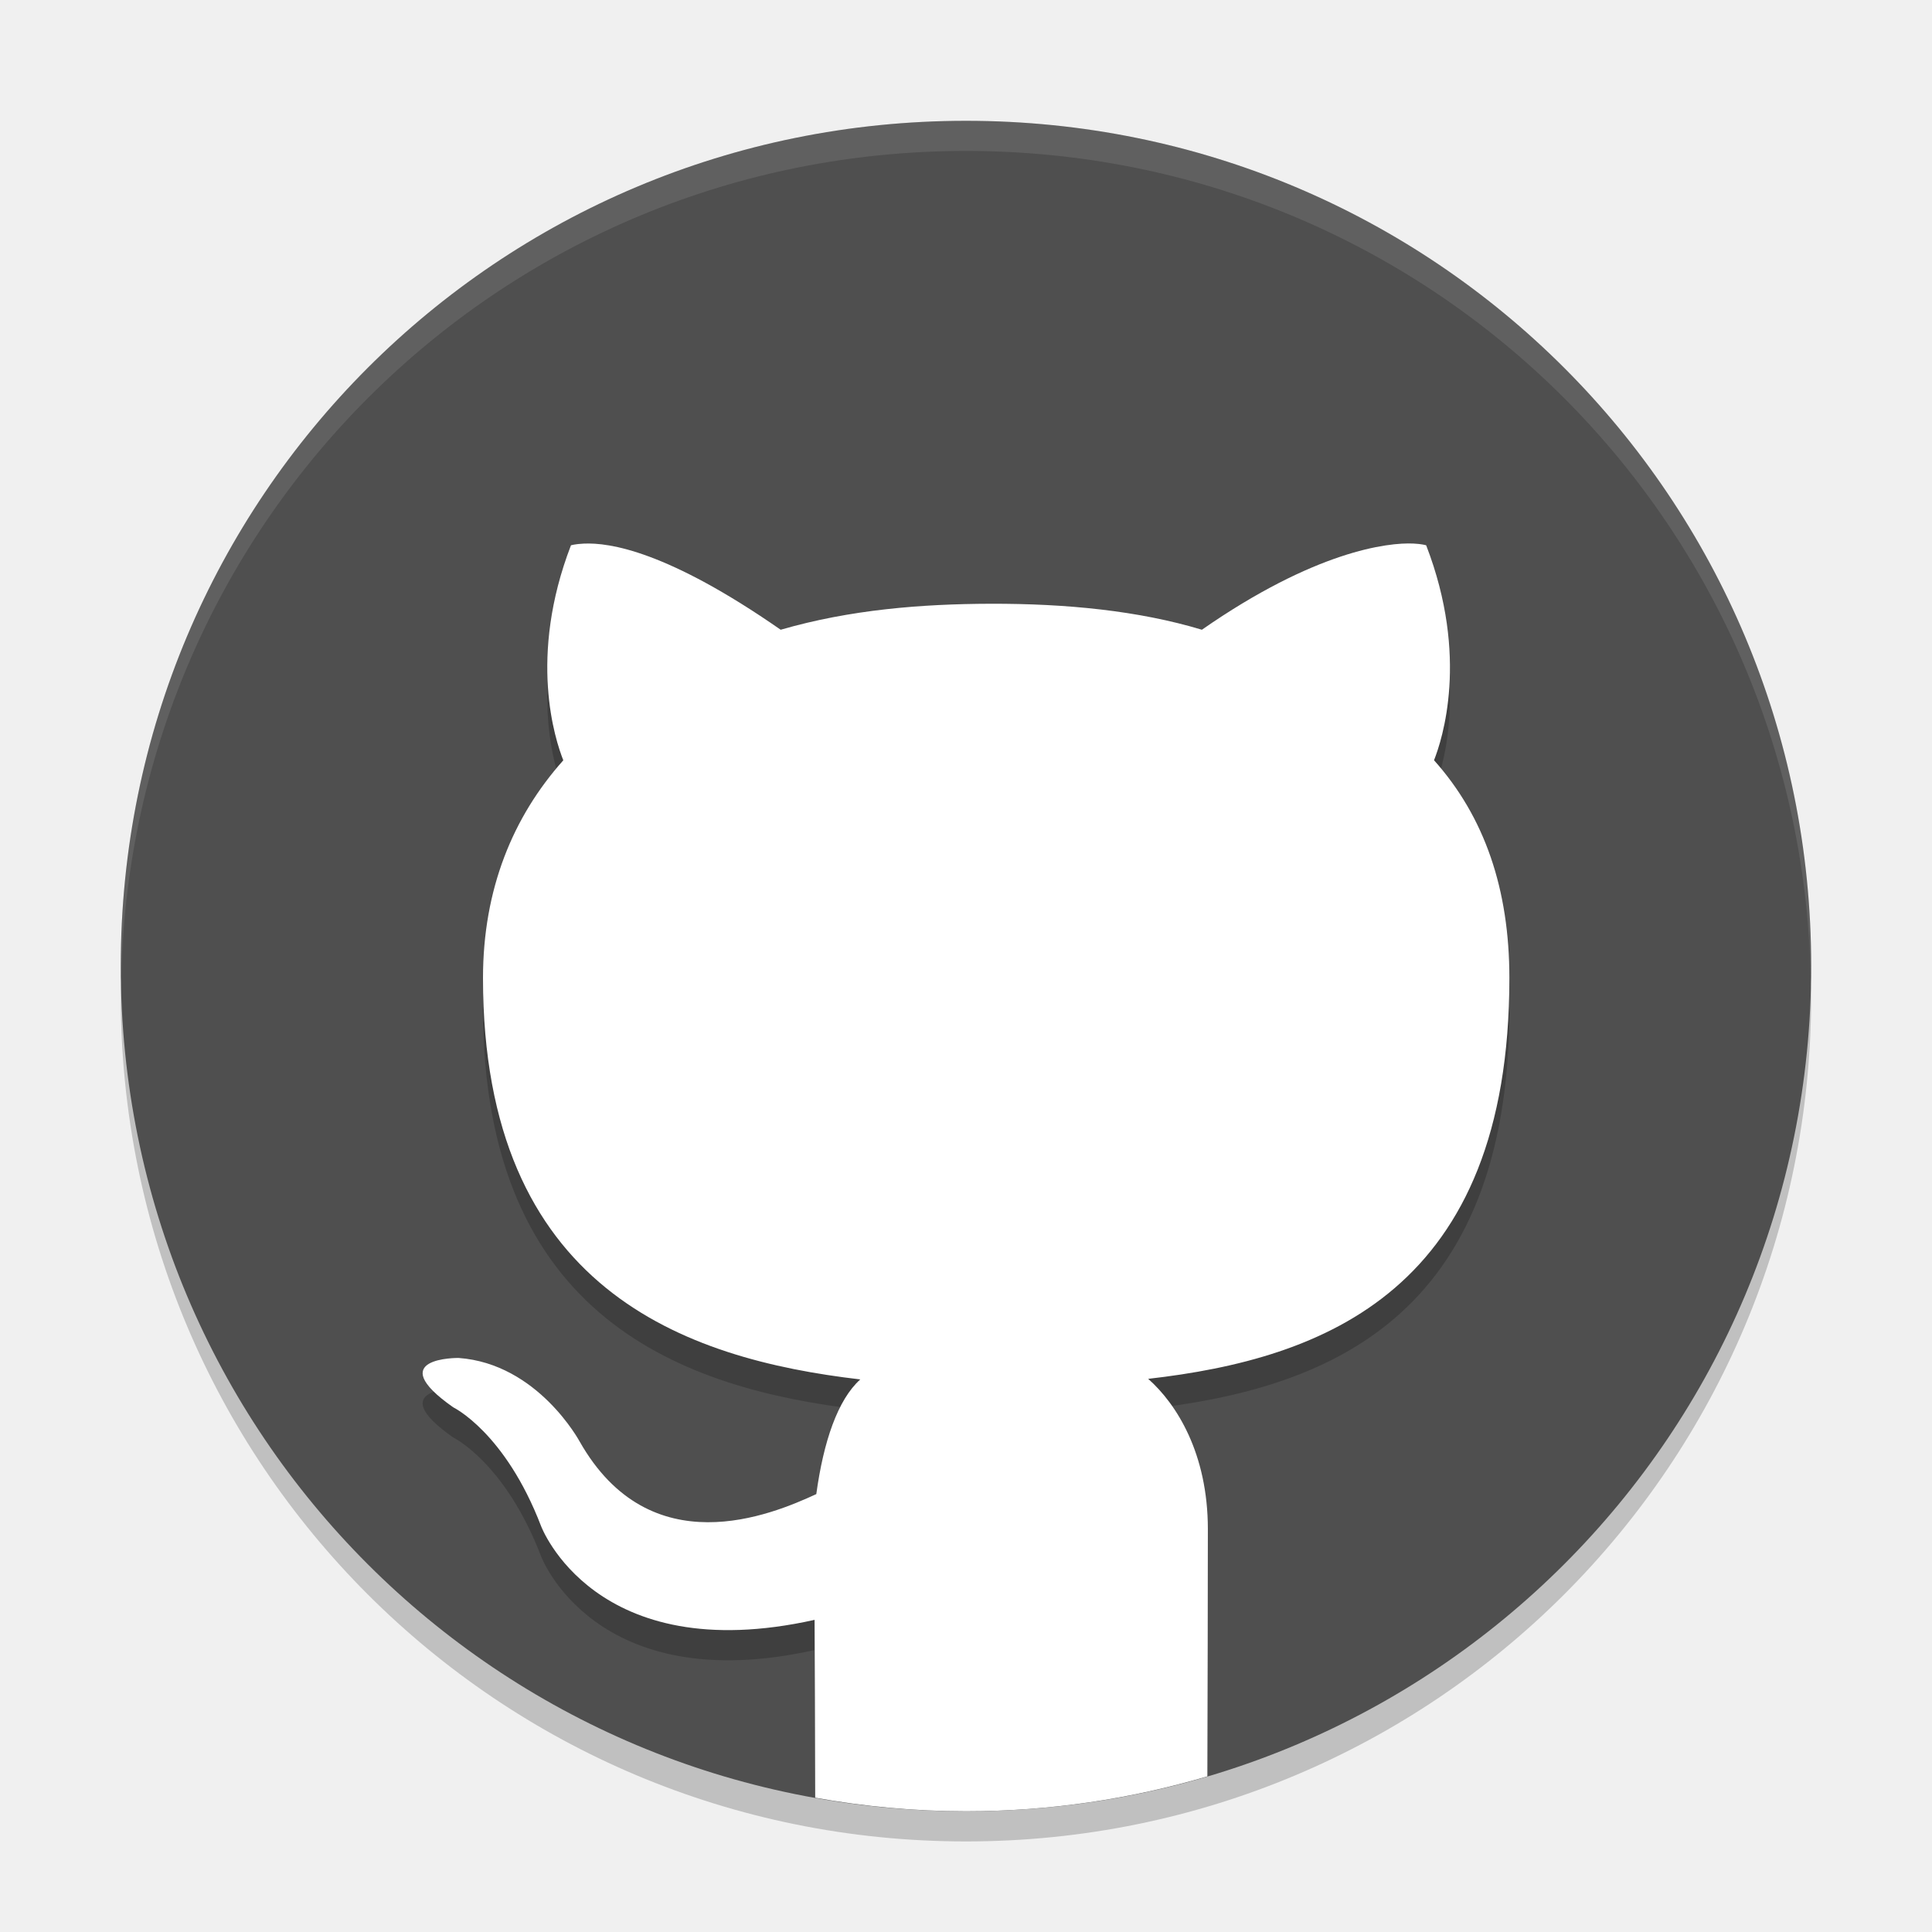
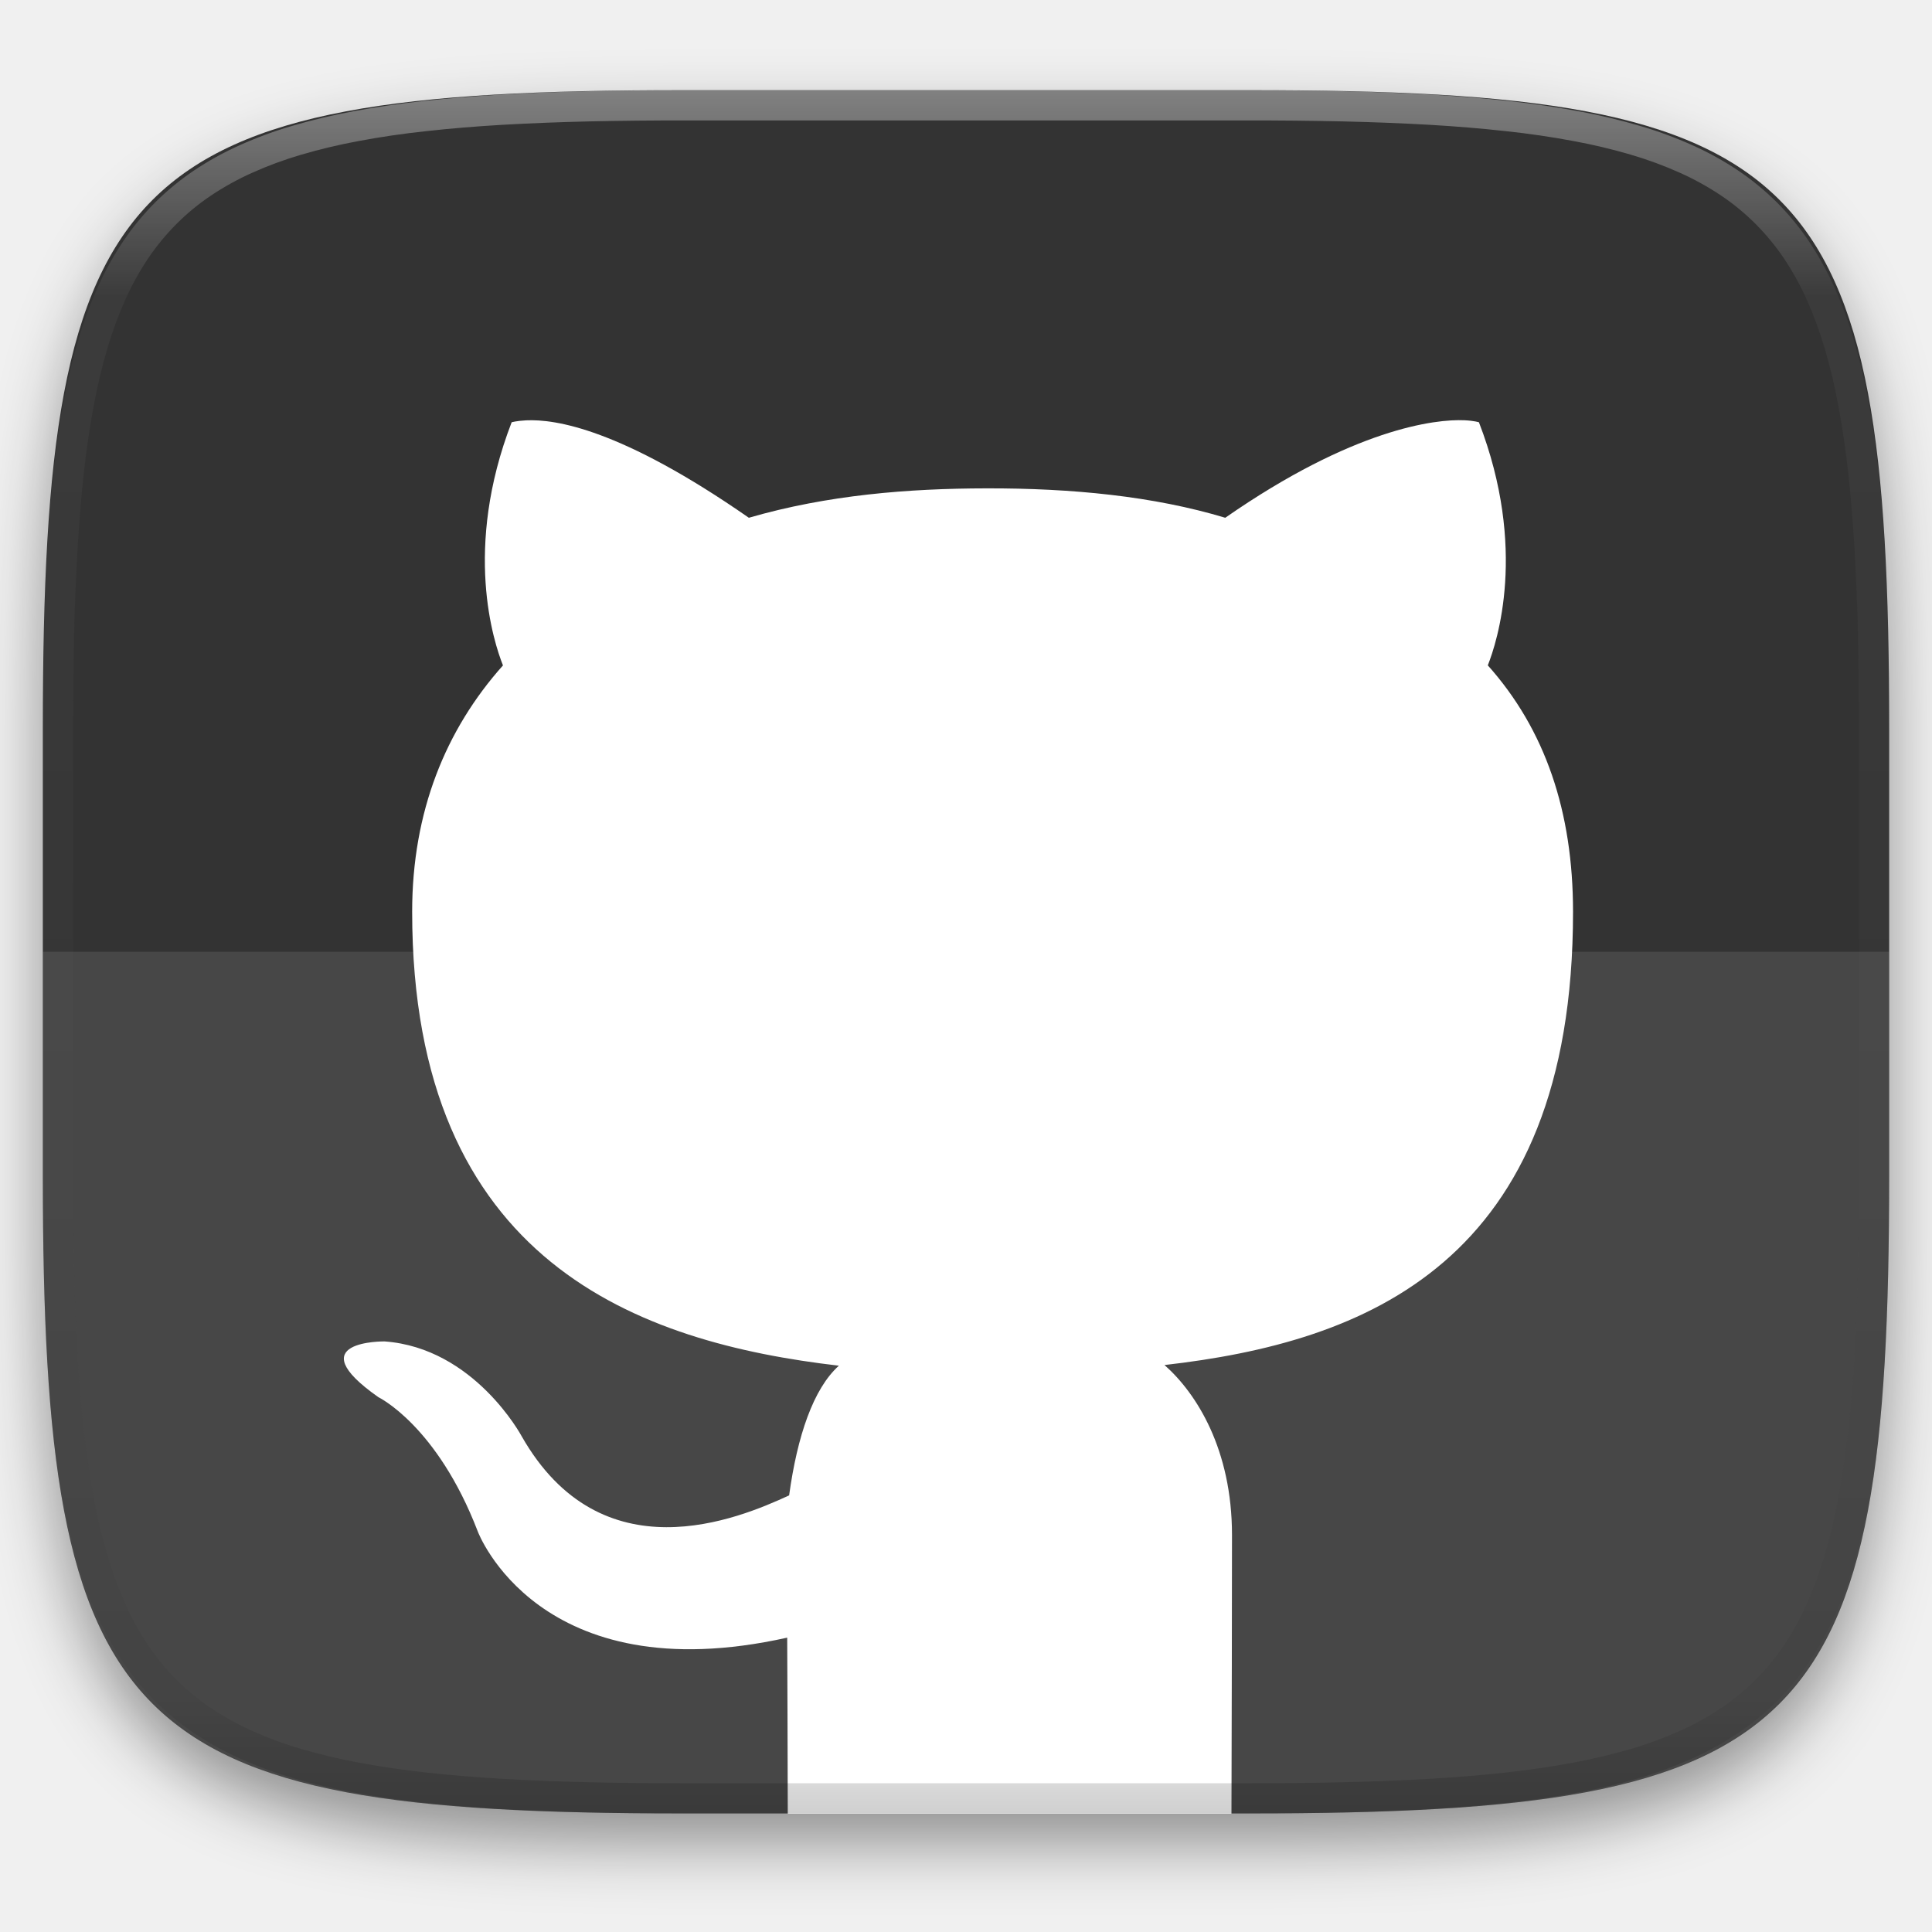
- <svg xmlns="http://www.w3.org/2000/svg" width="64" height="64" version="1">
-   <path style="opacity:0.2" d="m 4.051,32.001 c -0.012,0.334 -0.051,0.662 -0.051,1 C 4,48.512 16.488,61 31.999,61 47.511,61 59.998,48.512 59.998,33.001 c 0,-0.338 -0.04,-0.666 -0.05,-1 C 59.42,47.042 47.173,59 31.999,59 16.825,59 4.578,47.042 4.05,32.001 Z" />
-   <path style="fill:#4f4f4f" d="m 59.998,32.001 c 0,-15.512 -12.488,-27.999 -27.999,-27.999 -15.512,0 -27.999,12.488 -27.999,27.999 0,15.512 12.488,27.999 27.999,27.999 15.512,0 27.999,-12.488 27.999,-27.999 z" />
-   <path style="opacity:0.1;fill:#ffffff" d="M 32 4.002 C 16.488 4.002 4 16.488 4 32 C 4 32.114 4.011 32.224 4.018 32.336 C 4.369 17.135 16.711 5 32 5 C 47.289 5 59.631 17.135 59.982 32.336 C 59.989 32.224 60 32.113 60 32 C 60 16.488 47.512 4.002 32 4.002 z" />
-   <path style="opacity:0.2" d="M 46.82 19.006 C 45.968 18.966 43.567 19.251 39.814 21.861 C 37.715 21.228 35.319 20.994 32.82 21 C 30.535 21.006 28.165 21.193 25.861 21.861 C 22.107 19.251 20.189 18.968 19.336 19.008 C 19.052 19.021 18.914 19.064 18.914 19.064 C 17.487 22.767 18.39 25.505 18.66 26.186 C 16.984 28.065 16 30.464 16 33.4 C 16 43.708 22.679 46.017 28.498 46.695 C 27.75 47.367 27.279 48.757 27.041 50.494 C 25.548 51.183 21.543 52.868 19.205 48.758 C 19.205 48.758 17.822 46.174 15.191 45.984 C 15.191 45.984 12.634 45.951 15.014 47.619 C 15.014 47.619 16.732 48.447 17.924 51.555 C 17.924 51.555 19.694 56.285 26.984 54.66 C 26.99 55.708 26.995 57.667 27 59.551 C 28.622 59.841 30.292 60 32 60 C 34.783 60 37.465 59.593 39.998 58.844 C 40.005 56.322 40.012 53.531 40.012 51.656 C 40.012 49.148 38.975 47.506 38.035 46.676 C 43.872 46.01 50 43.734 50 33.4 C 50 30.464 49.184 28.063 47.504 26.184 C 47.773 25.503 48.674 22.767 47.244 19.064 C 47.244 19.064 47.106 19.019 46.822 19.006 L 46.82 19.006 z" />
-   <path style="fill:#ffffff" d="M 46.82 18.006 C 45.968 17.966 43.567 18.251 39.814 20.861 C 37.715 20.228 35.319 19.994 32.82 20 C 30.535 20.006 28.165 20.193 25.861 20.861 C 22.107 18.251 20.189 17.968 19.336 18.008 C 19.052 18.021 18.914 18.064 18.914 18.064 C 17.487 21.767 18.39 24.505 18.66 25.186 C 16.984 27.065 16 29.464 16 32.4 C 16 42.708 22.679 45.017 28.498 45.695 C 27.75 46.367 27.279 47.757 27.041 49.494 C 25.548 50.183 21.543 51.868 19.205 47.758 C 19.205 47.758 17.822 45.174 15.191 44.984 C 15.191 44.984 12.634 44.951 15.014 46.619 C 15.014 46.619 16.732 47.447 17.924 50.555 C 17.924 50.555 19.694 55.285 26.984 53.66 C 26.992 54.922 26.998 57.275 27.004 59.551 C 28.625 59.841 30.293 60 32 60 C 34.782 60 37.463 59.592 39.996 58.844 C 40.004 56.069 40.012 52.792 40.012 50.656 C 40.012 48.148 38.975 46.506 38.035 45.676 C 43.872 45.01 50 42.734 50 32.4 C 50 29.464 49.184 27.063 47.504 25.184 C 47.773 24.503 48.674 21.767 47.244 18.064 C 47.244 18.064 47.106 18.019 46.822 18.006 L 46.82 18.006 z" />
+ <svg xmlns="http://www.w3.org/2000/svg" style="isolation:isolate" width="256" height="256">
+   <defs>
+     <filter id="a" x="-200%" y="-200%" width="400%" height="400%" filterUnits="objectBoundingBox" color-interpolation-filters="sRGB">
+       <feGaussianBlur in="SourceGraphic" stdDeviation="4.294" />
+       <feOffset dy="4" result="pf_100_offsetBlur" />
+       <feFlood flood-color="#000" flood-opacity=".4" />
+       <feComposite in2="pf_100_offsetBlur" operator="in" result="pf_100_dropShadow" />
+       <feBlend in="SourceGraphic" in2="pf_100_dropShadow" />
+     </filter>
+   </defs>
+   <path d="M165.685 11.947c74.055 0 84.639 10.557 84.639 84.544v59.251c0 73.986-10.584 84.543-84.639 84.543h-75.37c-74.055 0-84.639-10.557-84.639-84.543V96.491c0-73.987 10.584-84.544 84.639-84.544h75.37z" fill="#333" filter="url(#a)" />
+   <path d="M5.676 126.116v29.626c0 73.986 10.584 84.543 84.639 84.543h75.37c74.055 0 84.639-10.557 84.639-84.543v-29.626H5.676z" fill="#FFF" opacity=".1" />
+   <path d="M104.384 240.327h58.791c.034-12.529.071-27.293.071-36.922 0-11.348-4.693-18.774-8.944-22.531 26.408-3.011 54.133-13.309 54.133-60.061 0-13.283-3.694-24.149-11.293-32.65 1.216-3.078 5.295-15.46-1.176-32.209 0 0-.623-.206-1.908-.266h-.01c-3.855-.179-14.717 1.107-31.695 12.918-9.498-2.864-20.34-3.924-31.643-3.896-10.339.015-21.062.871-31.484 3.896-16.983-11.81-25.662-13.09-29.522-12.908-1.286.068-1.908.256-1.908.256-6.456 16.749-2.373 29.139-1.15 32.217-7.585 8.501-12.033 19.359-12.033 32.642 0 46.632 30.214 57.078 56.543 60.149-3.385 3.04-5.515 9.326-6.592 17.185-6.755 3.115-24.875 10.74-35.451-7.855 0 0-6.257-11.689-18.159-12.547 0 0-11.57-.154-.804 7.396 0 0 7.772 3.745 13.166 17.805 0 0 8.011 21.402 40.992 14.051.028 4.998.051 14.311.076 23.33z" fill="#FFF" />
+   <g opacity=".4">
+     <linearGradient id="b" x1=".517" x2=".517" y2="1" gradientTransform="matrix(244.65 0 0 228.34 5.68 11.95)" gradientUnits="userSpaceOnUse">
+       <stop offset="0%" stop-color="#fff" />
+       <stop offset="12.5%" stop-opacity=".098" stop-color="#fff" />
+       <stop offset="92.5%" stop-opacity=".098" />
+       <stop offset="100%" stop-opacity=".498" />
+     </linearGradient>
+     <path d="M165.068 11.951c4.328-.01 8.656.04 12.984.138 3.875.078 7.75.226 11.626.452 3.453.196 6.905.481 10.348.854 3.06.335 6.118.786 9.148 1.346a80.47 80.47 0 0 1 8.046 1.916 53.64 53.64 0 0 1 7.023 2.584 40.413 40.413 0 0 1 6.06 3.35 35.176 35.176 0 0 1 5.134 4.215 35.072 35.072 0 0 1 4.22 5.119 41.692 41.692 0 0 1 3.363 6.042 55.982 55.982 0 0 1 2.597 7.005 80.224 80.224 0 0 1 1.918 8.037 124.43 124.43 0 0 1 1.348 9.127c.374 3.439.659 6.878.856 10.326.226 3.861.373 7.732.462 11.593.088 4.323.138 8.646.128 12.96v58.21c.01 4.324-.04 8.637-.128 12.96a325.177 325.177 0 0 1-.462 11.593 200.984 200.984 0 0 1-.856 10.326 124.691 124.691 0 0 1-1.348 9.137 80.687 80.687 0 0 1-1.918 8.027 55.414 55.414 0 0 1-2.597 7.005 41.18 41.18 0 0 1-3.364 6.042 34.559 34.559 0 0 1-4.22 5.119 35.177 35.177 0 0 1-5.134 4.215 40.412 40.412 0 0 1-6.059 3.35 55.138 55.138 0 0 1-7.023 2.594 77.806 77.806 0 0 1-8.046 1.906 120 120 0 0 1-9.148 1.346c-3.443.373-6.895.658-10.348.854-3.875.226-7.75.374-11.626.462-4.328.088-8.656.138-12.984.128H90.942c-4.328.01-8.656-.04-12.984-.128a328.387 328.387 0 0 1-11.626-.462 203.003 203.003 0 0 1-10.348-.854 120 120 0 0 1-9.148-1.346 77.806 77.806 0 0 1-8.046-1.906 55.139 55.139 0 0 1-7.023-2.594 40.413 40.413 0 0 1-6.06-3.35 35.176 35.176 0 0 1-5.134-4.215 34.56 34.56 0 0 1-4.22-5.119 41.183 41.183 0 0 1-3.363-6.042 55.415 55.415 0 0 1-2.597-7.005 80.682 80.682 0 0 1-1.918-8.027 124.688 124.688 0 0 1-1.348-9.137 200.993 200.993 0 0 1-.856-10.326 325.212 325.212 0 0 1-.462-11.593 569.197 569.197 0 0 1-.128-12.96v-58.21c-.01-4.314.04-8.637.128-12.96.089-3.86.236-7.732.462-11.593.197-3.448.482-6.887.856-10.326.335-3.055.787-6.101 1.348-9.127a80.219 80.219 0 0 1 1.918-8.037 55.983 55.983 0 0 1 2.597-7.005 41.695 41.695 0 0 1 3.364-6.042 35.072 35.072 0 0 1 4.22-5.119 35.176 35.176 0 0 1 5.134-4.215 40.413 40.413 0 0 1 6.059-3.35 53.64 53.64 0 0 1 7.023-2.584 80.47 80.47 0 0 1 8.046-1.916 125.11 125.11 0 0 1 9.148-1.346c3.443-.373 6.895-.658 10.348-.854 3.875-.226 7.75-.374 11.626-.452 4.328-.098 8.656-.148 12.984-.138h74.126zm.01 4.009c4.298-.01 8.597.039 12.895.127 3.827.089 7.653.236 11.48.452 3.383.197 6.766.472 10.13.845 2.971.315 5.932.747 8.863 1.297a75.943 75.943 0 0 1 7.653 1.818 50.493 50.493 0 0 1 6.501 2.397 37.038 37.038 0 0 1 5.47 3.026 30.383 30.383 0 0 1 4.524 3.724 31.05 31.05 0 0 1 3.738 4.519 37.271 37.271 0 0 1 3.03 5.443 51.46 51.46 0 0 1 2.4 6.494 75.563 75.563 0 0 1 1.829 7.634c.54 2.928.974 5.875 1.298 8.842.374 3.36.65 6.73.846 10.11.217 3.822.374 7.634.453 11.456.088 4.293.137 8.577.137 12.87v58.212c0 4.293-.049 8.577-.137 12.87a317.503 317.503 0 0 1-.453 11.456c-.196 3.38-.472 6.75-.846 10.12a121.689 121.689 0 0 1-1.298 8.832 75.562 75.562 0 0 1-1.83 7.634 50.902 50.902 0 0 1-2.4 6.494 36.767 36.767 0 0 1-3.03 5.443 30.615 30.615 0 0 1-3.737 4.53 30.938 30.938 0 0 1-4.525 3.713 37.038 37.038 0 0 1-5.469 3.026 49.07 49.07 0 0 1-6.501 2.397 75.942 75.942 0 0 1-7.653 1.818c-2.931.55-5.892.982-8.863 1.306-3.364.364-6.747.649-10.13.836-3.827.216-7.653.373-11.48.452-4.298.098-8.597.137-12.895.137H90.932c-4.298 0-8.597-.04-12.895-.137a320.093 320.093 0 0 1-11.48-.452 193.696 193.696 0 0 1-10.13-.836 116.71 116.71 0 0 1-8.863-1.306 75.942 75.942 0 0 1-7.653-1.818 49.07 49.07 0 0 1-6.501-2.397 37.038 37.038 0 0 1-5.47-3.026 30.938 30.938 0 0 1-4.524-3.714 30.615 30.615 0 0 1-3.738-4.529 36.766 36.766 0 0 1-3.03-5.443 50.903 50.903 0 0 1-2.4-6.494 75.567 75.567 0 0 1-1.829-7.634 121.69 121.69 0 0 1-1.298-8.832c-.374-3.37-.65-6.74-.846-10.12a317.535 317.535 0 0 1-.453-11.456 623.851 623.851 0 0 1-.137-12.87V97.014c0-4.293.049-8.577.137-12.87.079-3.822.236-7.634.453-11.456.197-3.38.472-6.75.846-10.11.324-2.967.757-5.914 1.298-8.842a75.568 75.568 0 0 1 1.83-7.634 51.46 51.46 0 0 1 2.4-6.494 37.27 37.27 0 0 1 3.03-5.443 31.05 31.05 0 0 1 3.737-4.52 30.384 30.384 0 0 1 4.525-3.723 37.039 37.039 0 0 1 5.469-3.026 50.494 50.494 0 0 1 6.501-2.397 75.943 75.943 0 0 1 7.653-1.818c2.931-.55 5.892-.982 8.863-1.297 3.364-.373 6.747-.648 10.13-.845a344.71 344.71 0 0 1 11.48-.452c4.298-.088 8.597-.137 12.895-.127H165.078z" fill-rule="evenodd" fill="url(#b)" />
+   </g>
</svg>
